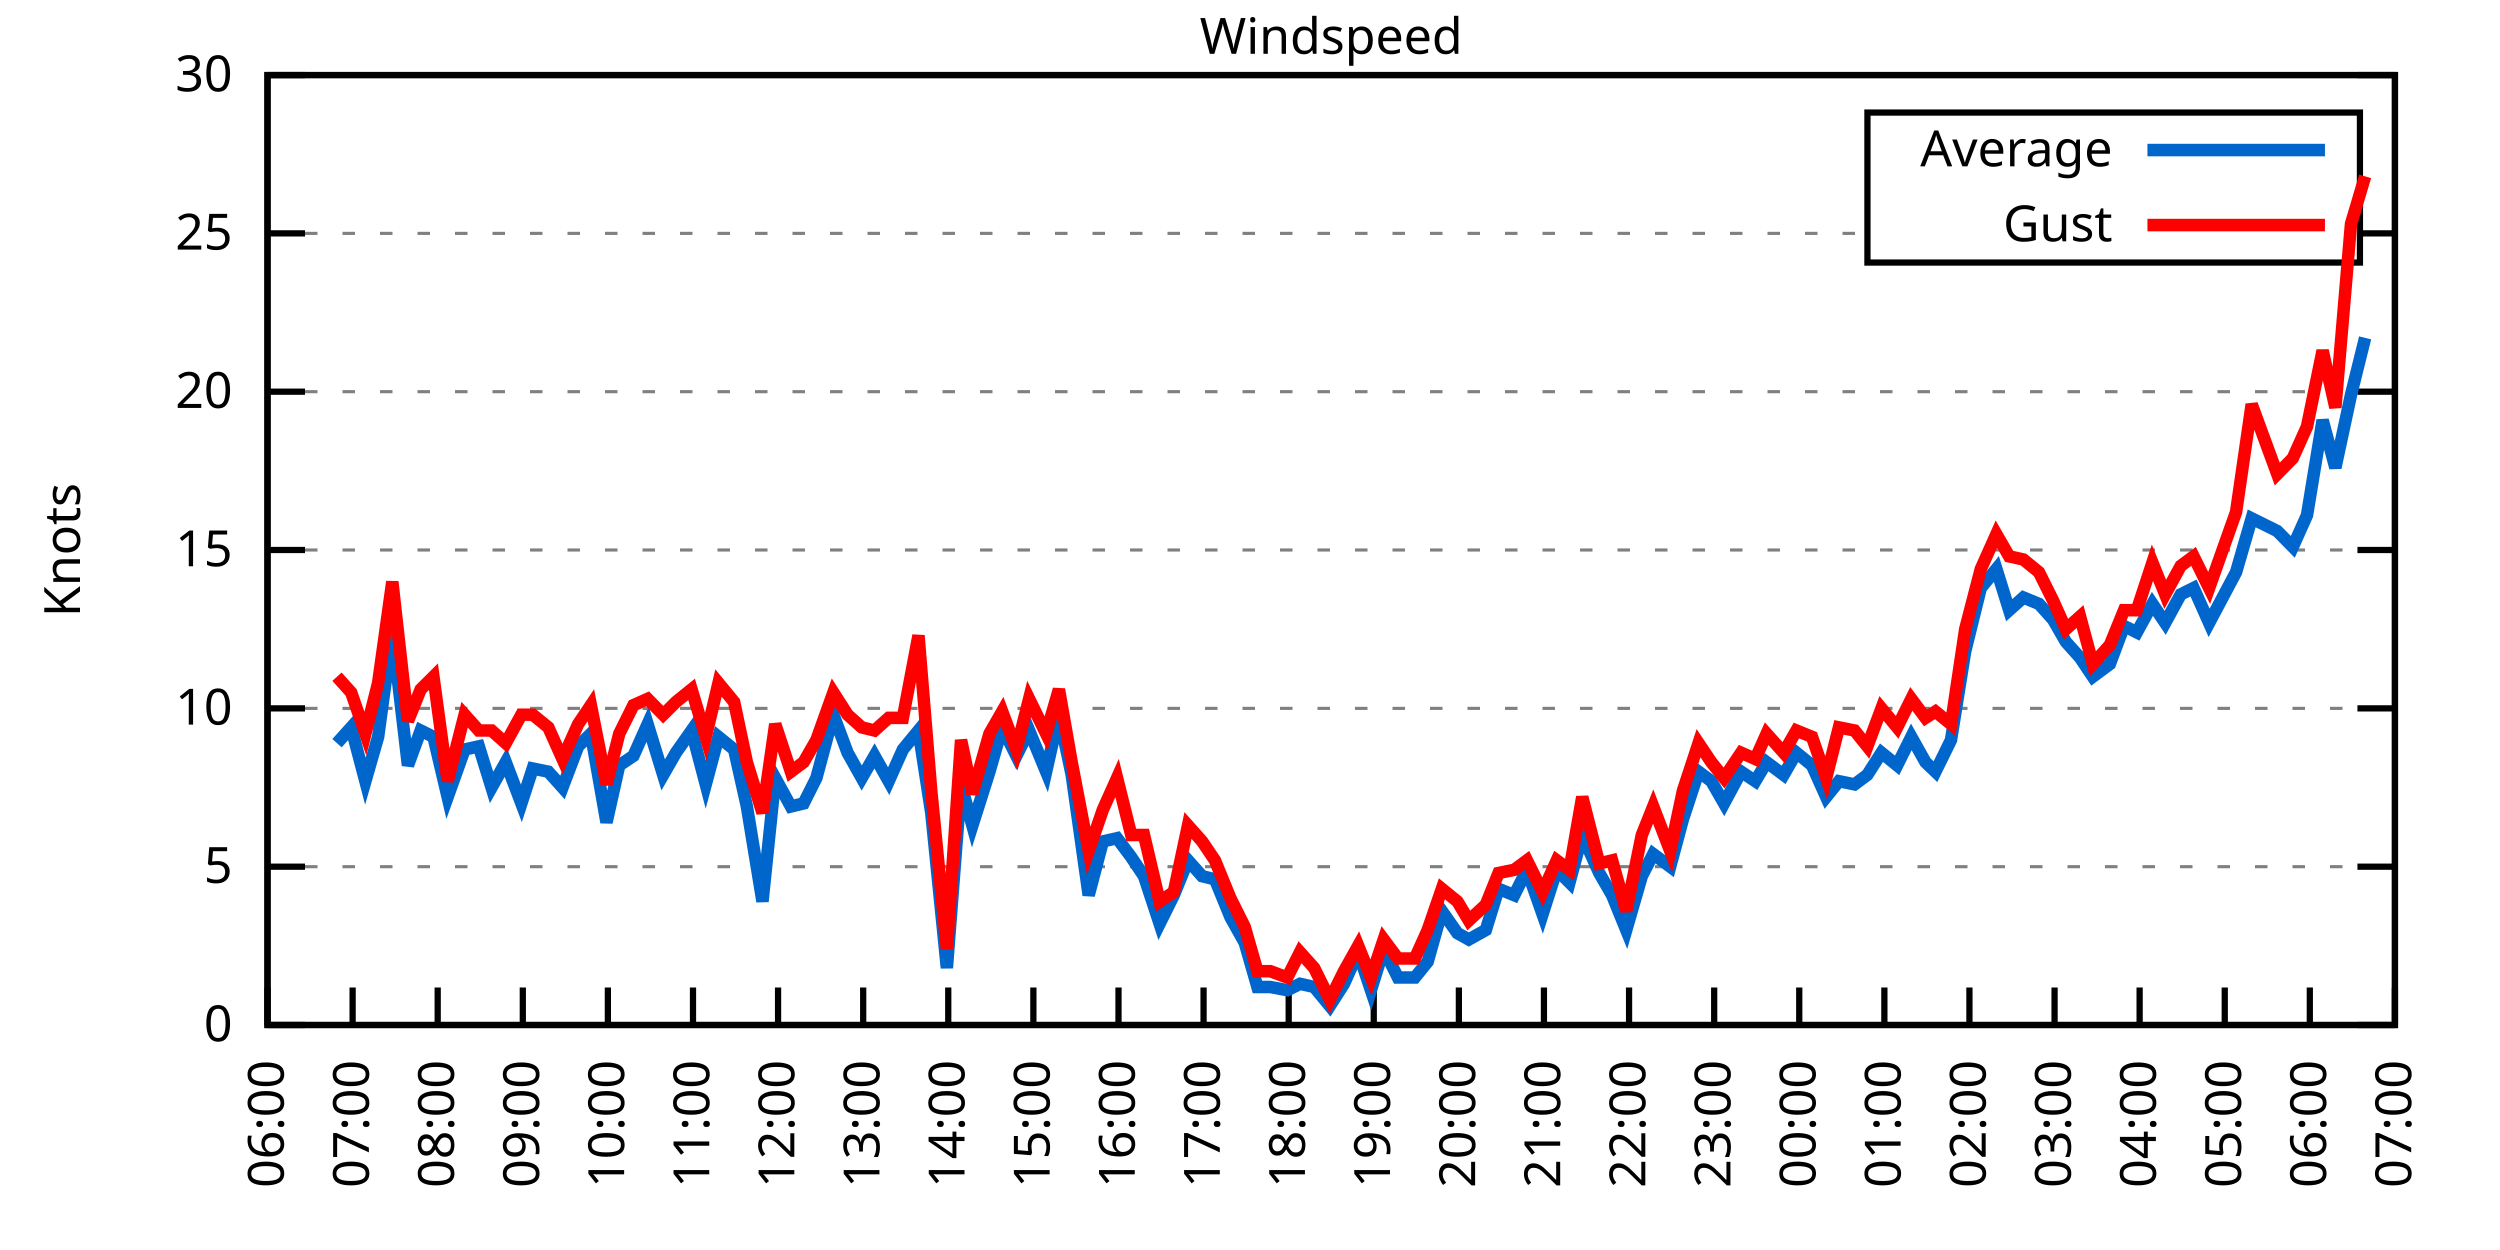
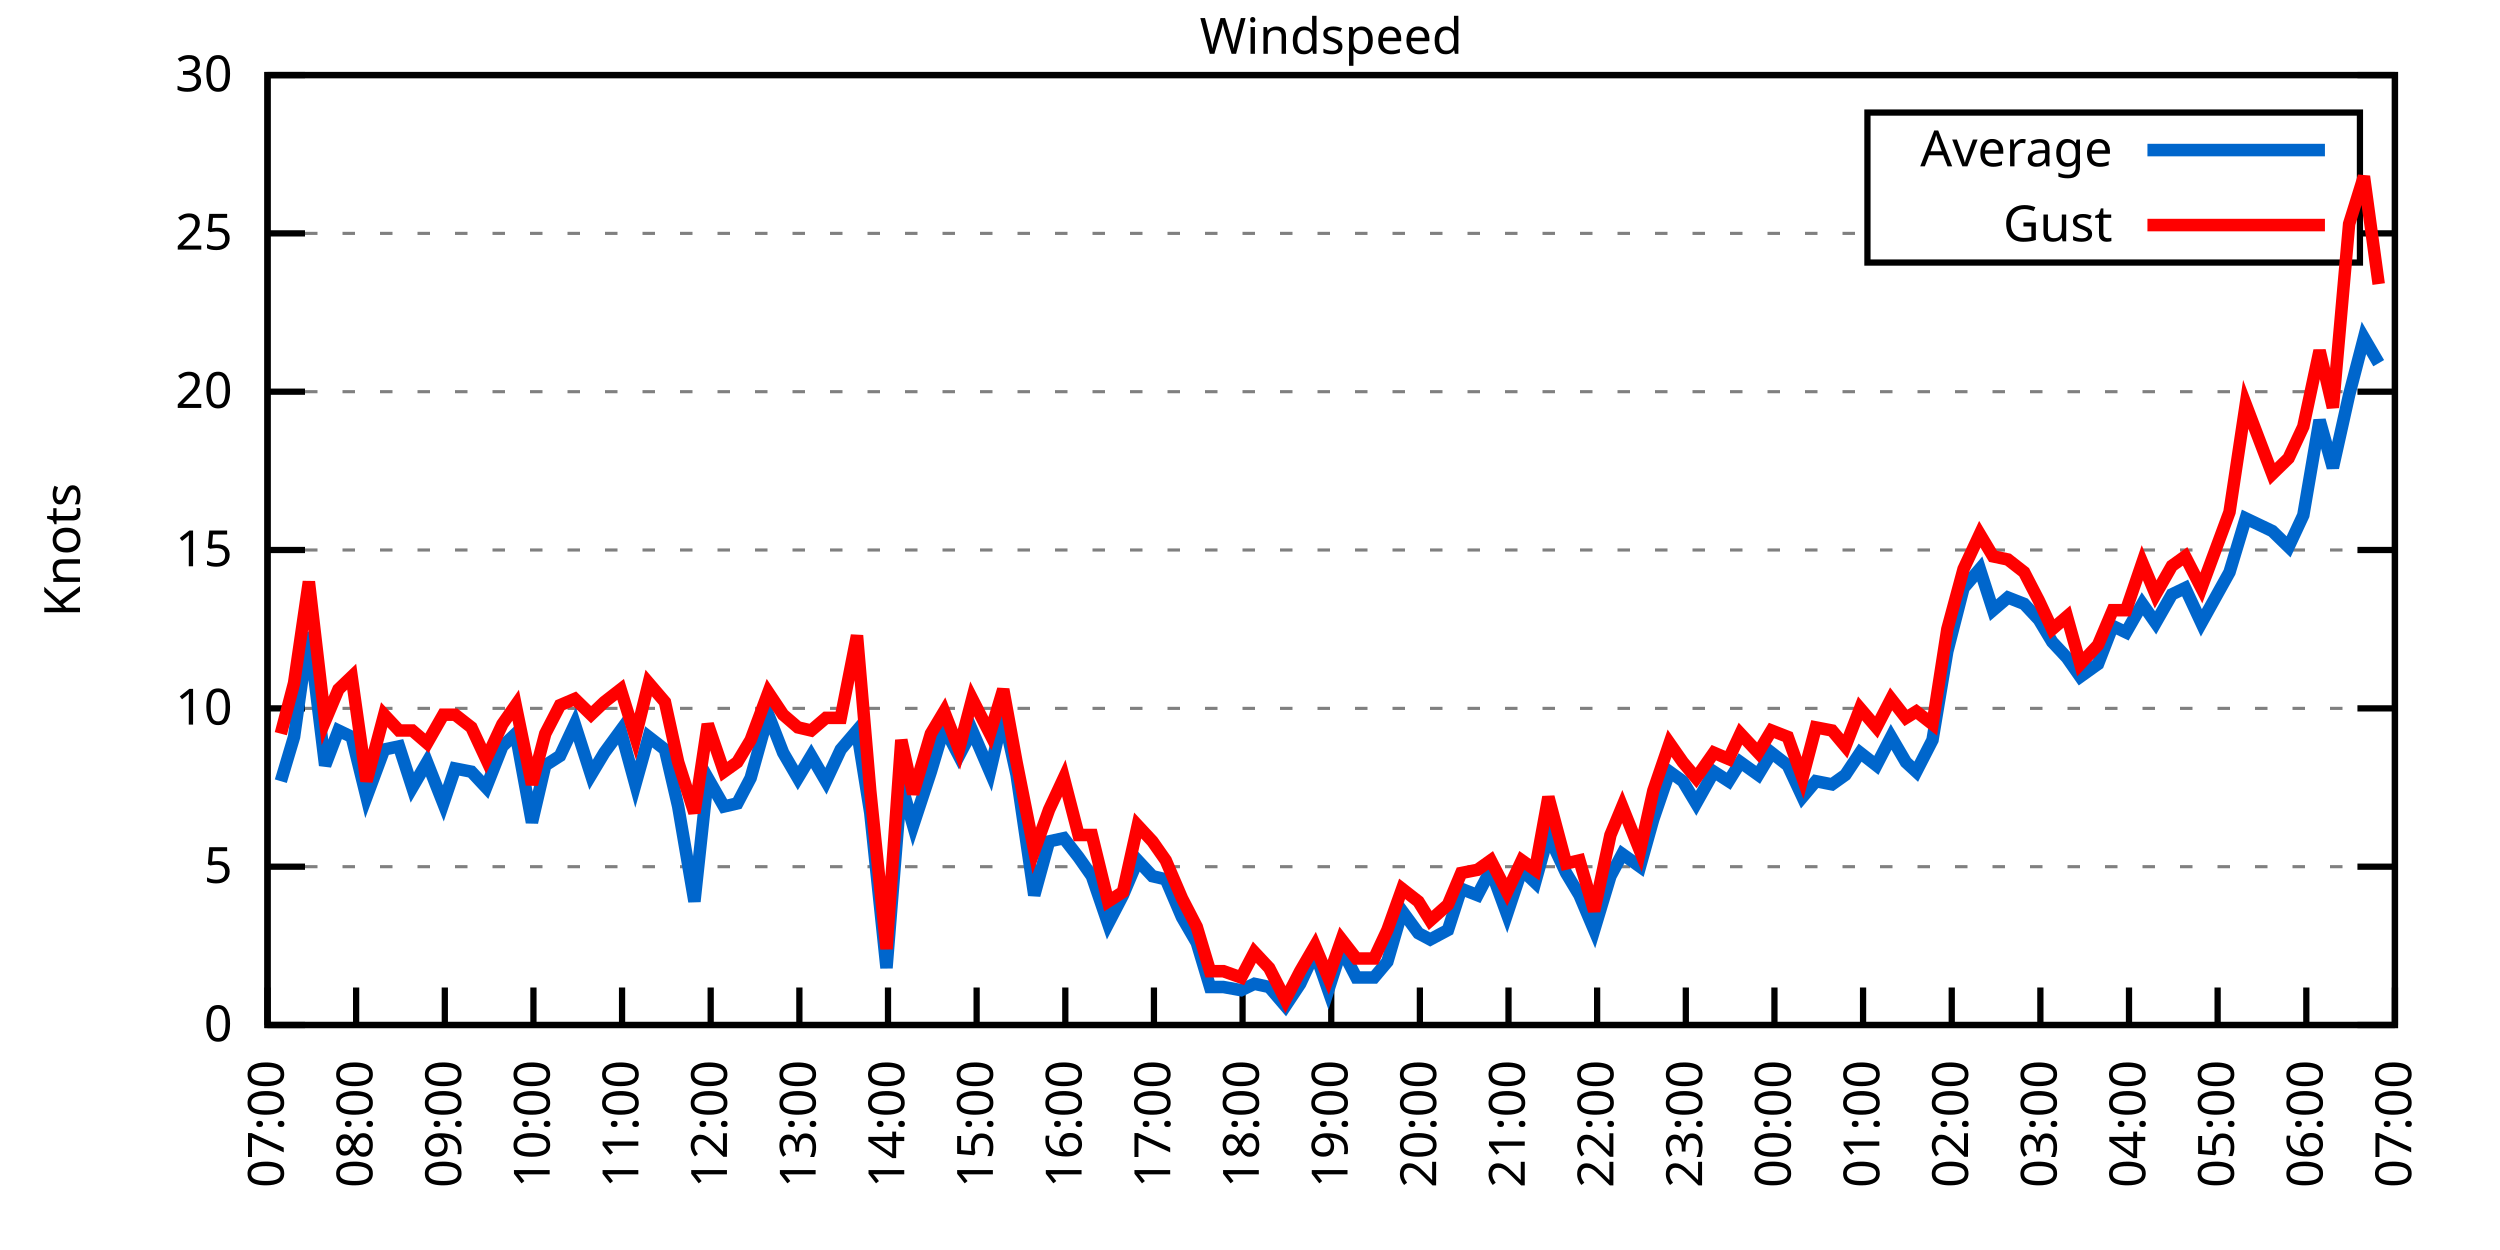
<svg xmlns="http://www.w3.org/2000/svg" xmlns:xlink="http://www.w3.org/1999/xlink" width="400" height="200" viewBox="0 0 400 200">
  <g id="gnuplot_canvas">
    <rect x="0" y="0" width="400" height="200" fill="none" />
    <defs>
      <circle id="gpDot" r="0.5" stroke-width="0.5" stroke="currentColor" />
      <path id="gpPt0" stroke-width="0.333" stroke="currentColor" d="M-1,0 h2 M0,-1 v2" />
      <path id="gpPt1" stroke-width="0.333" stroke="currentColor" d="M-1,-1 L1,1 M1,-1 L-1,1" />
      <path id="gpPt2" stroke-width="0.333" stroke="currentColor" d="M-1,0 L1,0 M0,-1 L0,1 M-1,-1 L1,1 M-1,1 L1,-1" />
      <rect id="gpPt3" stroke-width="0.333" stroke="currentColor" x="-1" y="-1" width="2" height="2" />
      <rect id="gpPt4" stroke-width="0.333" stroke="currentColor" fill="currentColor" x="-1" y="-1" width="2" height="2" />
      <circle id="gpPt5" stroke-width="0.333" stroke="currentColor" cx="0" cy="0" r="1" />
      <use xlink:href="#gpPt5" id="gpPt6" fill="currentColor" stroke="none" />
      <path id="gpPt7" stroke-width="0.333" stroke="currentColor" d="M0,-1.33 L-1.33,0.67 L1.33,0.67 z" />
      <use xlink:href="#gpPt7" id="gpPt8" fill="currentColor" stroke="none" />
      <use xlink:href="#gpPt7" id="gpPt9" stroke="currentColor" transform="rotate(180)" />
      <use xlink:href="#gpPt9" id="gpPt10" fill="currentColor" stroke="none" />
      <use xlink:href="#gpPt3" id="gpPt11" stroke="currentColor" transform="rotate(45)" />
      <use xlink:href="#gpPt11" id="gpPt12" fill="currentColor" stroke="none" />
      <path id="gpPt13" stroke-width="0.333" stroke="currentColor" d="M0,1.330 L1.265,0.411 L0.782,-1.067 L-0.782,-1.076 L-1.265,0.411 z" />
      <use xlink:href="#gpPt13" id="gpPt14" fill="currentColor" stroke="none" />
      <filter id="textbox" filterUnits="objectBoundingBox" x="0" y="0" height="1" width="1">
        <feFlood flood-color="white" flood-opacity="1" result="bgnd" />
        <feComposite in="SourceGraphic" in2="bgnd" operator="atop" />
      </filter>
      <filter id="greybox" filterUnits="objectBoundingBox" x="0" y="0" height="1" width="1">
        <feFlood flood-color="lightgrey" flood-opacity="1" result="grey" />
        <feComposite in="SourceGraphic" in2="grey" operator="atop" />
      </filter>
    </defs>
    <g fill="none" color="white" stroke="currentColor" stroke-width="1.00" stroke-linecap="butt" stroke-linejoin="miter">
</g>
    <g fill="none" color="black" stroke="currentColor" stroke-width="1.00" stroke-linecap="butt" stroke-linejoin="miter">
      <g stroke="none" shape-rendering="crispEdges">
        <polygon fill="rgb(255, 255, 255)" points="42.80,164.00 383.18,164.00 383.18,12.02 42.80,12.02 " />
      </g>
    </g>
    <g fill="none" color="black" stroke="currentColor" stroke-width="1.00" stroke-linecap="butt" stroke-linejoin="miter">
</g>
    <g fill="none" color="black" stroke="black" stroke-width="0.50" stroke-linecap="butt" stroke-linejoin="miter">
</g>
    <g fill="none" color="gray" stroke="currentColor" stroke-width="0.50" stroke-linecap="butt" stroke-linejoin="miter">
      <path stroke="gray" stroke-dasharray="2,4" class="gridline" d="M42.80,164.00 L383.19,164.00  " />
    </g>
    <g fill="none" color="gray" stroke="gray" stroke-width="1.00" stroke-linecap="butt" stroke-linejoin="miter">
</g>
    <g fill="none" color="black" stroke="currentColor" stroke-width="1.00" stroke-linecap="butt" stroke-linejoin="miter">
      <path stroke="black" d="M42.80,164.00 L48.80,164.00 M383.19,164.00 L377.19,164.00  " />
      <g transform="translate(37.20,166.60)" stroke="none" fill="black" font-family="Sans" font-size="8.00" text-anchor="end">
        <text>
          <tspan font-family="Sans"> 0</tspan>
        </text>
      </g>
    </g>
    <g fill="none" color="black" stroke="currentColor" stroke-width="1.00" stroke-linecap="butt" stroke-linejoin="miter">
</g>
    <g fill="none" color="black" stroke="black" stroke-width="0.50" stroke-linecap="butt" stroke-linejoin="miter">
</g>
    <g fill="none" color="gray" stroke="currentColor" stroke-width="0.50" stroke-linecap="butt" stroke-linejoin="miter">
      <path stroke="gray" stroke-dasharray="2,4" class="gridline" d="M42.80,138.67 L383.19,138.67  " />
    </g>
    <g fill="none" color="gray" stroke="gray" stroke-width="1.00" stroke-linecap="butt" stroke-linejoin="miter">
</g>
    <g fill="none" color="black" stroke="currentColor" stroke-width="1.00" stroke-linecap="butt" stroke-linejoin="miter">
      <path stroke="black" d="M42.80,138.67 L48.80,138.67 M383.19,138.67 L377.19,138.67  " />
      <g transform="translate(37.20,141.27)" stroke="none" fill="black" font-family="Sans" font-size="8.00" text-anchor="end">
        <text>
          <tspan font-family="Sans"> 5</tspan>
        </text>
      </g>
    </g>
    <g fill="none" color="black" stroke="currentColor" stroke-width="1.00" stroke-linecap="butt" stroke-linejoin="miter">
</g>
    <g fill="none" color="black" stroke="black" stroke-width="0.50" stroke-linecap="butt" stroke-linejoin="miter">
</g>
    <g fill="none" color="gray" stroke="currentColor" stroke-width="0.50" stroke-linecap="butt" stroke-linejoin="miter">
      <path stroke="gray" stroke-dasharray="2,4" class="gridline" d="M42.80,113.34 L383.19,113.34  " />
    </g>
    <g fill="none" color="gray" stroke="gray" stroke-width="1.00" stroke-linecap="butt" stroke-linejoin="miter">
</g>
    <g fill="none" color="black" stroke="currentColor" stroke-width="1.00" stroke-linecap="butt" stroke-linejoin="miter">
      <path stroke="black" d="M42.80,113.34 L48.80,113.34 M383.19,113.34 L377.19,113.34  " />
      <g transform="translate(37.20,115.94)" stroke="none" fill="black" font-family="Sans" font-size="8.00" text-anchor="end">
        <text>
          <tspan font-family="Sans"> 10</tspan>
        </text>
      </g>
    </g>
    <g fill="none" color="black" stroke="currentColor" stroke-width="1.00" stroke-linecap="butt" stroke-linejoin="miter">
</g>
    <g fill="none" color="black" stroke="black" stroke-width="0.50" stroke-linecap="butt" stroke-linejoin="miter">
</g>
    <g fill="none" color="gray" stroke="currentColor" stroke-width="0.50" stroke-linecap="butt" stroke-linejoin="miter">
      <path stroke="gray" stroke-dasharray="2,4" class="gridline" d="M42.80,88.00 L383.19,88.00  " />
    </g>
    <g fill="none" color="gray" stroke="gray" stroke-width="1.00" stroke-linecap="butt" stroke-linejoin="miter">
</g>
    <g fill="none" color="black" stroke="currentColor" stroke-width="1.00" stroke-linecap="butt" stroke-linejoin="miter">
      <path stroke="black" d="M42.80,88.00 L48.80,88.00 M383.19,88.00 L377.19,88.00  " />
      <g transform="translate(37.20,90.60)" stroke="none" fill="black" font-family="Sans" font-size="8.00" text-anchor="end">
        <text>
          <tspan font-family="Sans"> 15</tspan>
        </text>
      </g>
    </g>
    <g fill="none" color="black" stroke="currentColor" stroke-width="1.00" stroke-linecap="butt" stroke-linejoin="miter">
</g>
    <g fill="none" color="black" stroke="black" stroke-width="0.50" stroke-linecap="butt" stroke-linejoin="miter">
</g>
    <g fill="none" color="gray" stroke="currentColor" stroke-width="0.50" stroke-linecap="butt" stroke-linejoin="miter">
      <path stroke="gray" stroke-dasharray="2,4" class="gridline" d="M42.80,62.67 L383.19,62.67  " />
    </g>
    <g fill="none" color="gray" stroke="gray" stroke-width="1.00" stroke-linecap="butt" stroke-linejoin="miter">
</g>
    <g fill="none" color="black" stroke="currentColor" stroke-width="1.00" stroke-linecap="butt" stroke-linejoin="miter">
      <path stroke="black" d="M42.80,62.67 L48.80,62.67 M383.19,62.67 L377.19,62.67  " />
      <g transform="translate(37.20,65.27)" stroke="none" fill="black" font-family="Sans" font-size="8.00" text-anchor="end">
        <text>
          <tspan font-family="Sans"> 20</tspan>
        </text>
      </g>
    </g>
    <g fill="none" color="black" stroke="currentColor" stroke-width="1.00" stroke-linecap="butt" stroke-linejoin="miter">
</g>
    <g fill="none" color="black" stroke="black" stroke-width="0.50" stroke-linecap="butt" stroke-linejoin="miter">
</g>
    <g fill="none" color="gray" stroke="currentColor" stroke-width="0.50" stroke-linecap="butt" stroke-linejoin="miter">
      <path stroke="gray" stroke-dasharray="2,4" class="gridline" d="M42.80,37.34 L298.79,37.34 M377.59,37.34 L383.19,37.34  " />
    </g>
    <g fill="none" color="gray" stroke="gray" stroke-width="1.00" stroke-linecap="butt" stroke-linejoin="miter">
</g>
    <g fill="none" color="black" stroke="currentColor" stroke-width="1.00" stroke-linecap="butt" stroke-linejoin="miter">
      <path stroke="black" d="M42.80,37.34 L48.80,37.34 M383.19,37.34 L377.19,37.34  " />
      <g transform="translate(37.20,39.94)" stroke="none" fill="black" font-family="Sans" font-size="8.00" text-anchor="end">
        <text>
          <tspan font-family="Sans"> 25</tspan>
        </text>
      </g>
    </g>
    <g fill="none" color="black" stroke="currentColor" stroke-width="1.00" stroke-linecap="butt" stroke-linejoin="miter">
</g>
    <g fill="none" color="black" stroke="black" stroke-width="0.50" stroke-linecap="butt" stroke-linejoin="miter">
</g>
    <g fill="none" color="gray" stroke="currentColor" stroke-width="0.50" stroke-linecap="butt" stroke-linejoin="miter">
      <path stroke="gray" stroke-dasharray="2,4" class="gridline" d="M42.80,12.01 L383.19,12.01  " />
    </g>
    <g fill="none" color="gray" stroke="gray" stroke-width="1.00" stroke-linecap="butt" stroke-linejoin="miter">
</g>
    <g fill="none" color="black" stroke="currentColor" stroke-width="1.00" stroke-linecap="butt" stroke-linejoin="miter">
      <path stroke="black" d="M42.80,12.01 L48.80,12.01 M383.19,12.01 L377.19,12.01  " />
      <g transform="translate(37.20,14.61)" stroke="none" fill="black" font-family="Sans" font-size="8.00" text-anchor="end">
        <text>
          <tspan font-family="Sans"> 30</tspan>
        </text>
      </g>
    </g>
    <g fill="none" color="black" stroke="currentColor" stroke-width="1.00" stroke-linecap="butt" stroke-linejoin="miter">
      <path stroke="black" d="M42.80,164.00 L42.80,158.00  " />
      <g transform="translate(45.40,169.60) rotate(270.00)" stroke="none" fill="black" font-family="Sans" font-size="8.00" text-anchor="end">
        <text>
-           <tspan font-family="Sans">06:00</tspan>
-         </text>
-       </g>
-     </g>
-     <g fill="none" color="black" stroke="currentColor" stroke-width="1.00" stroke-linecap="butt" stroke-linejoin="miter">
-       <path stroke="black" d="M56.42,164.00 L56.42,158.00  " />
-       <g transform="translate(59.02,169.60) rotate(270.00)" stroke="none" fill="black" font-family="Sans" font-size="8.00" text-anchor="end">
-         <text>
          <tspan font-family="Sans">07:00</tspan>
        </text>
      </g>
    </g>
    <g fill="none" color="black" stroke="currentColor" stroke-width="1.00" stroke-linecap="butt" stroke-linejoin="miter">
-       <path stroke="black" d="M70.03,164.00 L70.03,158.00  " />
-       <g transform="translate(72.63,169.60) rotate(270.00)" stroke="none" fill="black" font-family="Sans" font-size="8.00" text-anchor="end">
+       <path stroke="black" d="M56.98,164.00 L56.98,158.00  " />
+       <g transform="translate(59.58,169.60) rotate(270.00)" stroke="none" fill="black" font-family="Sans" font-size="8.00" text-anchor="end">
        <text>
          <tspan font-family="Sans">08:00</tspan>
        </text>
      </g>
    </g>
    <g fill="none" color="black" stroke="currentColor" stroke-width="1.00" stroke-linecap="butt" stroke-linejoin="miter">
-       <path stroke="black" d="M83.65,164.00 L83.65,158.00  " />
-       <g transform="translate(86.25,169.60) rotate(270.00)" stroke="none" fill="black" font-family="Sans" font-size="8.00" text-anchor="end">
+       <path stroke="black" d="M71.17,164.00 L71.17,158.00  " />
+       <g transform="translate(73.77,169.60) rotate(270.00)" stroke="none" fill="black" font-family="Sans" font-size="8.00" text-anchor="end">
        <text>
          <tspan font-family="Sans">09:00</tspan>
        </text>
      </g>
    </g>
    <g fill="none" color="black" stroke="currentColor" stroke-width="1.00" stroke-linecap="butt" stroke-linejoin="miter">
-       <path stroke="black" d="M97.26,164.00 L97.26,158.00  " />
-       <g transform="translate(99.86,169.60) rotate(270.00)" stroke="none" fill="black" font-family="Sans" font-size="8.00" text-anchor="end">
+       <path stroke="black" d="M85.35,164.00 L85.35,158.00  " />
+       <g transform="translate(87.95,169.60) rotate(270.00)" stroke="none" fill="black" font-family="Sans" font-size="8.00" text-anchor="end">
        <text>
          <tspan font-family="Sans">10:00</tspan>
        </text>
      </g>
    </g>
    <g fill="none" color="black" stroke="currentColor" stroke-width="1.00" stroke-linecap="butt" stroke-linejoin="miter">
-       <path stroke="black" d="M110.88,164.00 L110.88,158.00  " />
-       <g transform="translate(113.48,169.60) rotate(270.00)" stroke="none" fill="black" font-family="Sans" font-size="8.00" text-anchor="end">
+       <path stroke="black" d="M99.53,164.00 L99.53,158.00  " />
+       <g transform="translate(102.13,169.60) rotate(270.00)" stroke="none" fill="black" font-family="Sans" font-size="8.00" text-anchor="end">
        <text>
          <tspan font-family="Sans">11:00</tspan>
        </text>
      </g>
    </g>
    <g fill="none" color="black" stroke="currentColor" stroke-width="1.00" stroke-linecap="butt" stroke-linejoin="miter">
-       <path stroke="black" d="M124.49,164.00 L124.49,158.00  " />
-       <g transform="translate(127.09,169.60) rotate(270.00)" stroke="none" fill="black" font-family="Sans" font-size="8.00" text-anchor="end">
+       <path stroke="black" d="M113.71,164.00 L113.71,158.00  " />
+       <g transform="translate(116.31,169.60) rotate(270.00)" stroke="none" fill="black" font-family="Sans" font-size="8.00" text-anchor="end">
        <text>
          <tspan font-family="Sans">12:00</tspan>
        </text>
      </g>
    </g>
    <g fill="none" color="black" stroke="currentColor" stroke-width="1.00" stroke-linecap="butt" stroke-linejoin="miter">
-       <path stroke="black" d="M138.11,164.00 L138.11,158.00  " />
-       <g transform="translate(140.71,169.60) rotate(270.00)" stroke="none" fill="black" font-family="Sans" font-size="8.00" text-anchor="end">
+       <path stroke="black" d="M127.90,164.00 L127.90,158.00  " />
+       <g transform="translate(130.50,169.60) rotate(270.00)" stroke="none" fill="black" font-family="Sans" font-size="8.00" text-anchor="end">
        <text>
          <tspan font-family="Sans">13:00</tspan>
        </text>
      </g>
    </g>
    <g fill="none" color="black" stroke="currentColor" stroke-width="1.00" stroke-linecap="butt" stroke-linejoin="miter">
-       <path stroke="black" d="M151.72,164.00 L151.72,158.00  " />
-       <g transform="translate(154.32,169.60) rotate(270.00)" stroke="none" fill="black" font-family="Sans" font-size="8.00" text-anchor="end">
+       <path stroke="black" d="M142.08,164.00 L142.08,158.00  " />
+       <g transform="translate(144.68,169.60) rotate(270.00)" stroke="none" fill="black" font-family="Sans" font-size="8.00" text-anchor="end">
        <text>
          <tspan font-family="Sans">14:00</tspan>
        </text>
      </g>
    </g>
    <g fill="none" color="black" stroke="currentColor" stroke-width="1.00" stroke-linecap="butt" stroke-linejoin="miter">
-       <path stroke="black" d="M165.34,164.00 L165.34,158.00  " />
-       <g transform="translate(167.94,169.60) rotate(270.00)" stroke="none" fill="black" font-family="Sans" font-size="8.00" text-anchor="end">
+       <path stroke="black" d="M156.26,164.00 L156.26,158.00  " />
+       <g transform="translate(158.86,169.60) rotate(270.00)" stroke="none" fill="black" font-family="Sans" font-size="8.00" text-anchor="end">
        <text>
          <tspan font-family="Sans">15:00</tspan>
        </text>
      </g>
    </g>
    <g fill="none" color="black" stroke="currentColor" stroke-width="1.00" stroke-linecap="butt" stroke-linejoin="miter">
-       <path stroke="black" d="M178.96,164.00 L178.96,158.00  " />
-       <g transform="translate(181.56,169.60) rotate(270.00)" stroke="none" fill="black" font-family="Sans" font-size="8.00" text-anchor="end">
+       <path stroke="black" d="M170.45,164.00 L170.45,158.00  " />
+       <g transform="translate(173.05,169.60) rotate(270.00)" stroke="none" fill="black" font-family="Sans" font-size="8.00" text-anchor="end">
        <text>
          <tspan font-family="Sans">16:00</tspan>
        </text>
      </g>
    </g>
    <g fill="none" color="black" stroke="currentColor" stroke-width="1.00" stroke-linecap="butt" stroke-linejoin="miter">
-       <path stroke="black" d="M192.57,164.00 L192.57,158.00  " />
-       <g transform="translate(195.17,169.60) rotate(270.00)" stroke="none" fill="black" font-family="Sans" font-size="8.00" text-anchor="end">
+       <path stroke="black" d="M184.63,164.00 L184.63,158.00  " />
+       <g transform="translate(187.23,169.60) rotate(270.00)" stroke="none" fill="black" font-family="Sans" font-size="8.00" text-anchor="end">
        <text>
          <tspan font-family="Sans">17:00</tspan>
        </text>
      </g>
    </g>
    <g fill="none" color="black" stroke="currentColor" stroke-width="1.00" stroke-linecap="butt" stroke-linejoin="miter">
-       <path stroke="black" d="M206.19,164.00 L206.19,158.00  " />
-       <g transform="translate(208.79,169.60) rotate(270.00)" stroke="none" fill="black" font-family="Sans" font-size="8.00" text-anchor="end">
+       <path stroke="black" d="M198.81,164.00 L198.81,158.00  " />
+       <g transform="translate(201.41,169.60) rotate(270.00)" stroke="none" fill="black" font-family="Sans" font-size="8.00" text-anchor="end">
        <text>
          <tspan font-family="Sans">18:00</tspan>
        </text>
      </g>
    </g>
    <g fill="none" color="black" stroke="currentColor" stroke-width="1.00" stroke-linecap="butt" stroke-linejoin="miter">
-       <path stroke="black" d="M219.80,164.00 L219.80,158.00  " />
-       <g transform="translate(222.40,169.60) rotate(270.00)" stroke="none" fill="black" font-family="Sans" font-size="8.00" text-anchor="end">
+       <path stroke="black" d="M213.00,164.00 L213.00,158.00  " />
+       <g transform="translate(215.60,169.60) rotate(270.00)" stroke="none" fill="black" font-family="Sans" font-size="8.00" text-anchor="end">
        <text>
          <tspan font-family="Sans">19:00</tspan>
        </text>
      </g>
    </g>
    <g fill="none" color="black" stroke="currentColor" stroke-width="1.00" stroke-linecap="butt" stroke-linejoin="miter">
-       <path stroke="black" d="M233.42,164.00 L233.42,158.00  " />
-       <g transform="translate(236.02,169.60) rotate(270.00)" stroke="none" fill="black" font-family="Sans" font-size="8.00" text-anchor="end">
+       <path stroke="black" d="M227.18,164.00 L227.18,158.00  " />
+       <g transform="translate(229.78,169.60) rotate(270.00)" stroke="none" fill="black" font-family="Sans" font-size="8.00" text-anchor="end">
        <text>
          <tspan font-family="Sans">20:00</tspan>
        </text>
      </g>
    </g>
    <g fill="none" color="black" stroke="currentColor" stroke-width="1.00" stroke-linecap="butt" stroke-linejoin="miter">
-       <path stroke="black" d="M247.03,164.00 L247.03,158.00  " />
-       <g transform="translate(249.63,169.60) rotate(270.00)" stroke="none" fill="black" font-family="Sans" font-size="8.00" text-anchor="end">
+       <path stroke="black" d="M241.36,164.00 L241.36,158.00  " />
+       <g transform="translate(243.96,169.60) rotate(270.00)" stroke="none" fill="black" font-family="Sans" font-size="8.00" text-anchor="end">
        <text>
          <tspan font-family="Sans">21:00</tspan>
        </text>
      </g>
    </g>
    <g fill="none" color="black" stroke="currentColor" stroke-width="1.00" stroke-linecap="butt" stroke-linejoin="miter">
-       <path stroke="black" d="M260.65,164.00 L260.65,158.00  " />
-       <g transform="translate(263.25,169.60) rotate(270.00)" stroke="none" fill="black" font-family="Sans" font-size="8.00" text-anchor="end">
+       <path stroke="black" d="M255.54,164.00 L255.54,158.00  " />
+       <g transform="translate(258.14,169.60) rotate(270.00)" stroke="none" fill="black" font-family="Sans" font-size="8.00" text-anchor="end">
        <text>
          <tspan font-family="Sans">22:00</tspan>
        </text>
      </g>
    </g>
    <g fill="none" color="black" stroke="currentColor" stroke-width="1.00" stroke-linecap="butt" stroke-linejoin="miter">
-       <path stroke="black" d="M274.27,164.00 L274.27,158.00  " />
-       <g transform="translate(276.87,169.60) rotate(270.00)" stroke="none" fill="black" font-family="Sans" font-size="8.00" text-anchor="end">
+       <path stroke="black" d="M269.73,164.00 L269.73,158.00  " />
+       <g transform="translate(272.33,169.60) rotate(270.00)" stroke="none" fill="black" font-family="Sans" font-size="8.00" text-anchor="end">
        <text>
          <tspan font-family="Sans">23:00</tspan>
        </text>
      </g>
    </g>
    <g fill="none" color="black" stroke="currentColor" stroke-width="1.00" stroke-linecap="butt" stroke-linejoin="miter">
-       <path stroke="black" d="M287.88,164.00 L287.88,158.00  " />
-       <g transform="translate(290.48,169.60) rotate(270.00)" stroke="none" fill="black" font-family="Sans" font-size="8.00" text-anchor="end">
+       <path stroke="black" d="M283.91,164.00 L283.91,158.00  " />
+       <g transform="translate(286.51,169.60) rotate(270.00)" stroke="none" fill="black" font-family="Sans" font-size="8.00" text-anchor="end">
        <text>
          <tspan font-family="Sans">00:00</tspan>
        </text>
      </g>
    </g>
    <g fill="none" color="black" stroke="currentColor" stroke-width="1.00" stroke-linecap="butt" stroke-linejoin="miter">
-       <path stroke="black" d="M301.50,164.00 L301.50,158.00  " />
-       <g transform="translate(304.10,169.60) rotate(270.00)" stroke="none" fill="black" font-family="Sans" font-size="8.00" text-anchor="end">
+       <path stroke="black" d="M298.09,164.00 L298.09,158.00  " />
+       <g transform="translate(300.69,169.60) rotate(270.00)" stroke="none" fill="black" font-family="Sans" font-size="8.00" text-anchor="end">
        <text>
          <tspan font-family="Sans">01:00</tspan>
        </text>
      </g>
    </g>
    <g fill="none" color="black" stroke="currentColor" stroke-width="1.00" stroke-linecap="butt" stroke-linejoin="miter">
-       <path stroke="black" d="M315.11,164.00 L315.11,158.00  " />
-       <g transform="translate(317.71,169.60) rotate(270.00)" stroke="none" fill="black" font-family="Sans" font-size="8.00" text-anchor="end">
+       <path stroke="black" d="M312.28,164.00 L312.28,158.00  " />
+       <g transform="translate(314.88,169.60) rotate(270.00)" stroke="none" fill="black" font-family="Sans" font-size="8.00" text-anchor="end">
        <text>
          <tspan font-family="Sans">02:00</tspan>
        </text>
      </g>
    </g>
    <g fill="none" color="black" stroke="currentColor" stroke-width="1.00" stroke-linecap="butt" stroke-linejoin="miter">
-       <path stroke="black" d="M328.73,164.00 L328.73,158.00  " />
-       <g transform="translate(331.33,169.60) rotate(270.00)" stroke="none" fill="black" font-family="Sans" font-size="8.00" text-anchor="end">
+       <path stroke="black" d="M326.46,164.00 L326.46,158.00  " />
+       <g transform="translate(329.06,169.60) rotate(270.00)" stroke="none" fill="black" font-family="Sans" font-size="8.00" text-anchor="end">
        <text>
          <tspan font-family="Sans">03:00</tspan>
        </text>
      </g>
    </g>
    <g fill="none" color="black" stroke="currentColor" stroke-width="1.00" stroke-linecap="butt" stroke-linejoin="miter">
-       <path stroke="black" d="M342.34,164.00 L342.34,158.00  " />
-       <g transform="translate(344.94,169.60) rotate(270.00)" stroke="none" fill="black" font-family="Sans" font-size="8.00" text-anchor="end">
+       <path stroke="black" d="M340.64,164.00 L340.64,158.00  " />
+       <g transform="translate(343.24,169.60) rotate(270.00)" stroke="none" fill="black" font-family="Sans" font-size="8.00" text-anchor="end">
        <text>
          <tspan font-family="Sans">04:00</tspan>
        </text>
      </g>
    </g>
    <g fill="none" color="black" stroke="currentColor" stroke-width="1.00" stroke-linecap="butt" stroke-linejoin="miter">
-       <path stroke="black" d="M355.96,164.00 L355.96,158.00  " />
-       <g transform="translate(358.56,169.60) rotate(270.00)" stroke="none" fill="black" font-family="Sans" font-size="8.00" text-anchor="end">
+       <path stroke="black" d="M354.82,164.00 L354.82,158.00  " />
+       <g transform="translate(357.42,169.60) rotate(270.00)" stroke="none" fill="black" font-family="Sans" font-size="8.00" text-anchor="end">
        <text>
          <tspan font-family="Sans">05:00</tspan>
        </text>
      </g>
    </g>
    <g fill="none" color="black" stroke="currentColor" stroke-width="1.00" stroke-linecap="butt" stroke-linejoin="miter">
-       <path stroke="black" d="M369.57,164.00 L369.57,158.00  " />
-       <g transform="translate(372.17,169.60) rotate(270.00)" stroke="none" fill="black" font-family="Sans" font-size="8.00" text-anchor="end">
+       <path stroke="black" d="M369.01,164.00 L369.01,158.00  " />
+       <g transform="translate(371.61,169.60) rotate(270.00)" stroke="none" fill="black" font-family="Sans" font-size="8.00" text-anchor="end">
        <text>
          <tspan font-family="Sans">06:00</tspan>
        </text>
      </g>
    </g>
    <g fill="none" color="black" stroke="currentColor" stroke-width="1.00" stroke-linecap="butt" stroke-linejoin="miter">
      <path stroke="black" d="M383.19,164.00 L383.19,158.00  " />
      <g transform="translate(385.79,169.60) rotate(270.00)" stroke="none" fill="black" font-family="Sans" font-size="8.00" text-anchor="end">
        <text>
          <tspan font-family="Sans">07:00</tspan>
        </text>
      </g>
    </g>
    <g fill="none" color="black" stroke="currentColor" stroke-width="1.00" stroke-linecap="butt" stroke-linejoin="miter">
</g>
    <g fill="none" color="black" stroke="currentColor" stroke-width="1.00" stroke-linecap="butt" stroke-linejoin="miter">
      <path stroke="black" d="M42.80,12.01 L42.80,164.00 L383.19,164.00 L383.19,12.01 L42.80,12.01 Z  " />
    </g>
    <g fill="none" color="black" stroke="currentColor" stroke-width="1.00" stroke-linecap="butt" stroke-linejoin="miter">
</g>
    <g fill="none" color="black" stroke="currentColor" stroke-width="1.00" stroke-linecap="butt" stroke-linejoin="miter">
      <path stroke="black" d="M298.79,42.01 L298.79,18.01 L377.59,18.01 L377.59,42.01 L298.79,42.01 Z  " />
    </g>
    <g id="Windspeed_plot_1">
      <g fill="none" color="white" stroke="black" stroke-width="2.00" stroke-linecap="butt" stroke-linejoin="miter">
</g>
      <g fill="none" color="black" stroke="currentColor" stroke-width="2.00" stroke-linecap="butt" stroke-linejoin="miter">
        <g transform="translate(337.99,26.61)" stroke="none" fill="black" font-family="Sans" font-size="8.00" text-anchor="end">
          <text>
            <tspan font-family="Sans">Average</tspan>
          </text>
        </g>
      </g>
      <g fill="none" color="black" stroke="currentColor" stroke-width="2.00" stroke-linecap="butt" stroke-linejoin="miter">
-         <path stroke="rgb(  0, 102, 204)" d="M343.59,24.01 L371.99,24.01 M53.92,118.91 L56.19,116.38 L58.46,124.99 L60.50,117.90 L62.77,101.18 L65.27,122.46   L67.31,116.88 L69.35,117.90 L71.62,127.52 L74.34,119.92 L76.61,119.42 L78.65,126.00 L80.92,121.95 L83.42,128.54   L85.24,122.96 L87.73,123.47 L90.00,126.00 L92.50,119.42 L94.54,117.39 L97.04,131.58 L99.08,122.46 L101.35,120.94   L103.62,115.87 L106.11,123.98 L108.15,120.43 L110.65,116.88 L112.92,125.50 L114.96,117.90 L117.46,119.92 L119.50,129.04   L122.00,144.24 L124.04,124.48 L126.54,129.04 L128.58,128.54 L130.62,124.48 L133.34,114.35 L135.61,120.43 L137.88,124.48   L139.92,120.94 L142.19,124.99 L144.46,119.92 L146.96,116.88 L149.00,130.06 L151.50,154.88 L153.77,125.50 L155.58,132.08   L158.31,123.47 L160.35,116.38 L162.62,120.94 L164.66,116.88 L167.38,123.47 L169.43,114.35 L171.47,123.98 L174.19,143.23   L176.46,134.62 L178.73,134.11 L181.00,137.15 L183.04,140.19 L185.54,147.79 L187.81,143.23 L190.08,137.66 L192.34,140.19   L194.39,140.69 L196.88,146.77 L199.15,150.83 L201.19,157.92 L203.24,157.92 L205.96,158.43 L208.00,157.41 L210.27,157.92   L212.77,160.96 L215.04,157.41 L217.31,152.35 L219.35,158.43 L221.39,151.84 L223.66,156.40 L226.38,156.40 L228.43,153.87   L230.70,145.76 L233.19,149.31 L235.01,150.32 L237.73,148.80 L239.77,142.21 L242.27,143.23 L244.31,139.17 L246.81,146.27   L249.08,139.17 L251.12,141.20 L253.16,133.60 L255.88,139.68 L257.93,143.23 L260.20,148.80 L262.69,140.19 L264.51,136.64   L267.23,138.67 L269.27,131.07 L271.77,123.47 L273.81,124.99 L275.85,128.54 L278.58,123.47 L280.85,124.99 L282.66,121.95   L285.38,123.98 L287.43,120.43 L289.92,122.46 L292.19,127.52 L294.23,124.99 L296.73,125.50 L298.77,123.98 L301.04,120.43   L303.54,122.46 L305.81,117.90 L308.08,121.95 L309.67,123.47 L312.16,118.40 L314.43,104.22 L316.93,94.08 L319.42,91.04   L321.47,97.63 L323.74,95.60 L326.23,96.62 L328.50,99.15 L330.54,102.70 L332.81,105.23 L334.85,108.27 L337.58,106.24   L339.85,100.16 L341.89,101.18 L344.39,96.62 L346.43,99.66 L348.92,95.10 L350.97,94.08 L353.46,99.66 L357.77,91.55   L360.27,82.94 L362.31,83.95 L364.36,84.97 L366.85,87.50 L369.12,82.43 L371.62,67.23 L373.66,74.83 L376.16,63.18   L378.42,54.06  " />
+         <path stroke="rgb(  0, 102, 204)" d="M343.59,24.01 L371.99,24.01 M44.93,124.99 L47.05,117.90 L49.42,101.18 L52.02,122.46 L54.15,116.88 L56.27,117.90   L58.64,127.52 L61.47,119.92 L63.84,119.42 L65.97,126.00 L68.33,121.95 L70.93,128.54 L72.82,122.96 L75.42,123.47   L77.78,126.00 L80.38,119.42 L82.51,117.39 L85.11,131.58 L87.24,122.46 L89.60,120.94 L91.97,115.87 L94.57,123.98   L96.70,120.43 L99.30,116.88 L101.66,125.50 L103.79,117.90 L106.39,119.92 L108.51,129.04 L111.11,144.24 L113.24,124.48   L115.84,129.04 L117.97,128.54 L120.10,124.48 L122.93,114.35 L125.30,120.43 L127.66,124.48 L129.79,120.94 L132.15,124.99   L134.52,119.92 L137.12,116.88 L139.24,130.06 L141.84,154.88 L144.21,125.50 L146.10,132.08 L148.94,123.47 L151.06,116.38   L153.43,120.94 L155.55,116.88 L158.39,123.47 L160.52,114.35 L162.65,123.98 L165.48,143.23 L167.85,134.62 L170.21,134.11   L172.57,137.15 L174.70,140.19 L177.30,147.79 L179.67,143.23 L182.03,137.66 L184.39,140.19 L186.52,140.69 L189.12,146.77   L191.48,150.83 L193.61,157.92 L195.74,157.92 L198.58,158.43 L200.70,157.41 L203.07,157.92 L205.67,160.96 L208.03,157.41   L210.39,152.35 L212.52,158.43 L214.65,151.84 L217.01,156.40 L219.85,156.40 L221.98,153.87 L224.34,145.76 L226.94,149.31   L228.83,150.32 L231.67,148.80 L233.80,142.21 L236.40,143.23 L238.52,139.17 L241.12,146.27 L243.49,139.17 L245.62,141.20   L247.74,133.60 L250.58,139.68 L252.71,143.23 L255.07,148.80 L257.67,140.19 L259.56,136.64 L262.40,138.67 L264.53,131.07   L267.13,123.47 L269.25,124.99 L271.38,128.54 L274.22,123.47 L276.58,124.99 L278.47,121.95 L281.31,123.98 L283.44,120.43   L286.04,122.46 L288.40,127.52 L290.53,124.99 L293.13,125.50 L295.26,123.98 L297.62,120.43 L300.22,122.46 L302.58,117.90   L304.95,121.95 L306.60,123.47 L309.20,118.40 L311.57,104.22 L314.17,94.08 L316.77,91.04 L318.89,97.63 L321.26,95.60   L323.86,96.62 L326.22,99.15 L328.35,102.70 L330.71,105.23 L332.84,108.27 L335.68,106.24 L338.04,100.16 L340.17,101.18   L342.77,96.62 L344.90,99.66 L347.50,95.10 L349.62,94.08 L352.22,99.66 L356.72,91.55 L359.32,82.94 L361.44,83.95   L363.57,84.97 L366.17,87.50 L368.53,82.43 L371.13,67.23 L373.26,74.83 L375.86,63.18 L378.23,54.06 L380.59,58.11    " />
      </g>
    </g>
    <g id="Windspeed_plot_2">
      <g fill="none" color="black" stroke="currentColor" stroke-width="2.00" stroke-linecap="butt" stroke-linejoin="miter">
        <g transform="translate(337.99,38.61)" stroke="none" fill="black" font-family="Sans" font-size="8.00" text-anchor="end">
          <text>
            <tspan font-family="Sans">Gust</tspan>
          </text>
        </g>
      </g>
      <g fill="none" color="black" stroke="currentColor" stroke-width="2.00" stroke-linecap="butt" stroke-linejoin="miter">
-         <path stroke="rgb(255,   0,   0)" d="M343.59,36.01 L371.99,36.01 M53.92,108.27 L56.19,110.80 L58.46,117.39 L60.50,109.28 L62.77,93.07 L65.27,115.36   L67.31,110.30 L69.35,108.27 L71.62,124.99 L74.34,114.35 L76.61,116.88 L78.65,116.88 L80.92,118.91 L83.42,114.35   L85.24,114.35 L87.73,116.38 L90.00,121.44 L92.50,115.87 L94.54,112.83 L97.04,125.50 L99.08,117.39 L101.35,112.83   L103.62,111.82 L106.11,114.35 L108.15,112.32 L110.65,110.30 L112.92,117.90 L114.96,109.28 L117.46,112.32 L119.50,121.95   L122.00,130.06 L124.04,115.87 L126.54,123.47 L128.58,121.95 L130.62,118.40 L133.34,110.80 L135.61,114.35 L137.88,116.38   L139.92,116.88 L142.19,114.86 L144.46,114.86 L146.96,101.68 L149.00,126.51 L151.50,151.84 L153.77,118.40 L155.58,127.02   L158.31,117.39 L160.35,113.84 L162.62,119.92 L164.66,111.82 L167.38,117.39 L169.43,110.30 L171.47,121.95 L174.19,136.14   L176.46,129.55 L178.73,124.48 L181.00,133.60 L183.04,133.60 L185.54,144.24 L187.81,142.72 L190.08,132.08 L192.34,134.62   L194.39,137.66 L196.88,143.73 L199.15,148.29 L201.19,155.39 L203.24,155.39 L205.96,156.40 L208.00,152.35 L210.27,154.88   L212.77,159.95 L215.04,155.39 L217.31,151.33 L219.35,156.40 L221.39,150.32 L223.66,153.36 L226.38,153.36 L228.43,148.80   L230.70,142.21 L233.19,144.24 L235.01,147.28 L237.73,144.75 L239.77,139.68 L242.27,139.17 L244.31,137.66 L246.81,142.72   L249.08,137.66 L251.12,139.17 L253.16,127.52 L255.88,138.16 L257.93,137.66 L260.20,145.76 L262.69,133.60 L264.51,129.04   L267.23,136.14 L269.27,126.51 L271.77,118.91 L273.81,121.95 L275.85,124.48 L278.58,120.43 L280.85,121.44 L282.66,117.39   L285.38,120.43 L287.43,116.88 L289.92,117.90 L292.19,124.48 L294.23,116.38 L296.73,116.88 L298.77,119.42 L301.04,113.34   L303.54,116.38 L305.81,111.82 L308.08,114.86 L309.67,113.84 L312.16,115.87 L314.43,100.67 L316.93,91.04 L319.42,85.47   L321.47,89.02 L323.74,89.52 L326.23,91.55 L328.50,96.11 L330.54,100.67 L332.81,98.64 L334.85,106.24 L337.58,103.20   L339.85,97.63 L341.89,97.63 L344.39,90.03 L346.43,95.10 L348.92,90.54 L350.97,89.02 L353.46,94.08 L357.77,81.93   L360.27,64.70 L362.31,70.27 L364.36,75.85 L366.85,73.31 L369.12,68.25 L371.62,56.09 L373.66,65.21 L376.16,35.82   L378.42,28.22  " />
+         <path stroke="rgb(255,   0,   0)" d="M343.59,36.01 L371.99,36.01 M44.93,117.39 L47.05,109.28 L49.42,93.07 L52.02,115.36 L54.15,110.30 L56.27,108.27   L58.64,124.99 L61.47,114.35 L63.84,116.88 L65.97,116.88 L68.33,118.91 L70.93,114.35 L72.82,114.35 L75.42,116.38   L77.78,121.44 L80.38,115.87 L82.51,112.83 L85.11,125.50 L87.24,117.39 L89.60,112.83 L91.97,111.82 L94.57,114.35   L96.70,112.32 L99.30,110.30 L101.66,117.90 L103.79,109.28 L106.39,112.32 L108.51,121.95 L111.11,130.06 L113.24,115.87   L115.84,123.47 L117.97,121.95 L120.10,118.40 L122.93,110.80 L125.30,114.35 L127.66,116.38 L129.79,116.88 L132.15,114.86   L134.52,114.86 L137.12,101.68 L139.24,126.51 L141.84,151.84 L144.21,118.40 L146.10,127.02 L148.94,117.39 L151.06,113.84   L153.43,119.92 L155.55,111.82 L158.39,117.39 L160.52,110.30 L162.65,121.95 L165.48,136.14 L167.85,129.55 L170.21,124.48   L172.57,133.60 L174.70,133.60 L177.30,144.24 L179.67,142.72 L182.03,132.08 L184.39,134.62 L186.52,137.66 L189.12,143.73   L191.48,148.29 L193.61,155.39 L195.74,155.39 L198.58,156.40 L200.70,152.35 L203.07,154.88 L205.67,159.95 L208.03,155.39   L210.39,151.33 L212.52,156.40 L214.65,150.32 L217.01,153.36 L219.85,153.36 L221.98,148.80 L224.34,142.21 L226.94,144.24   L228.83,147.28 L231.67,144.75 L233.80,139.68 L236.40,139.17 L238.52,137.66 L241.12,142.72 L243.49,137.66 L245.62,139.17   L247.74,127.52 L250.58,138.16 L252.71,137.66 L255.07,145.76 L257.67,133.60 L259.56,129.04 L262.40,136.14 L264.53,126.51   L267.13,118.91 L269.25,121.95 L271.38,124.48 L274.22,120.43 L276.58,121.44 L278.47,117.39 L281.31,120.43 L283.44,116.88   L286.04,117.90 L288.40,124.48 L290.53,116.38 L293.13,116.88 L295.26,119.42 L297.62,113.34 L300.22,116.38 L302.58,111.82   L304.95,114.86 L306.60,113.84 L309.20,115.87 L311.57,100.67 L314.17,91.04 L316.77,85.47 L318.89,89.02 L321.26,89.52   L323.86,91.55 L326.22,96.11 L328.35,100.67 L330.71,98.64 L332.84,106.24 L335.68,103.20 L338.04,97.63 L340.17,97.63   L342.77,90.03 L344.90,95.10 L347.50,90.54 L349.62,89.02 L352.22,94.08 L356.72,81.93 L359.32,64.70 L361.44,70.27   L363.57,75.85 L366.17,73.31 L368.53,68.25 L371.13,56.09 L373.26,65.21 L375.86,35.82 L378.23,28.22 L380.59,45.45    " />
      </g>
    </g>
    <g fill="none" color="black" stroke="currentColor" stroke-width="2.00" stroke-linecap="butt" stroke-linejoin="miter">
</g>
    <g fill="none" color="black" stroke="black" stroke-width="1.00" stroke-linecap="butt" stroke-linejoin="miter">
</g>
    <g fill="none" color="black" stroke="currentColor" stroke-width="1.00" stroke-linecap="butt" stroke-linejoin="miter">
      <path stroke="black" d="M42.80,12.01 L42.80,164.00 L383.19,164.00 L383.19,12.01 L42.80,12.01 Z  " />
      <g transform="translate(12.80,88.01) rotate(270.00)" stroke="none" fill="black" font-family="Sans" font-size="8.00" text-anchor="middle">
        <text>
          <tspan font-family="Sans">Knots</tspan>
        </text>
      </g>
    </g>
    <g fill="none" color="black" stroke="currentColor" stroke-width="1.00" stroke-linecap="butt" stroke-linejoin="miter">
</g>
    <g fill="none" color="black" stroke="currentColor" stroke-width="1.00" stroke-linecap="butt" stroke-linejoin="miter">
      <g transform="translate(212.99,8.61)" stroke="none" fill="black" font-family="Sans" font-size="8.00" text-anchor="middle">
        <text>
          <tspan font-family="Sans">Windspeed</tspan>
        </text>
      </g>
    </g>
    <g fill="none" color="black" stroke="currentColor" stroke-width="1.00" stroke-linecap="butt" stroke-linejoin="miter">
</g>
  </g>
</svg>
